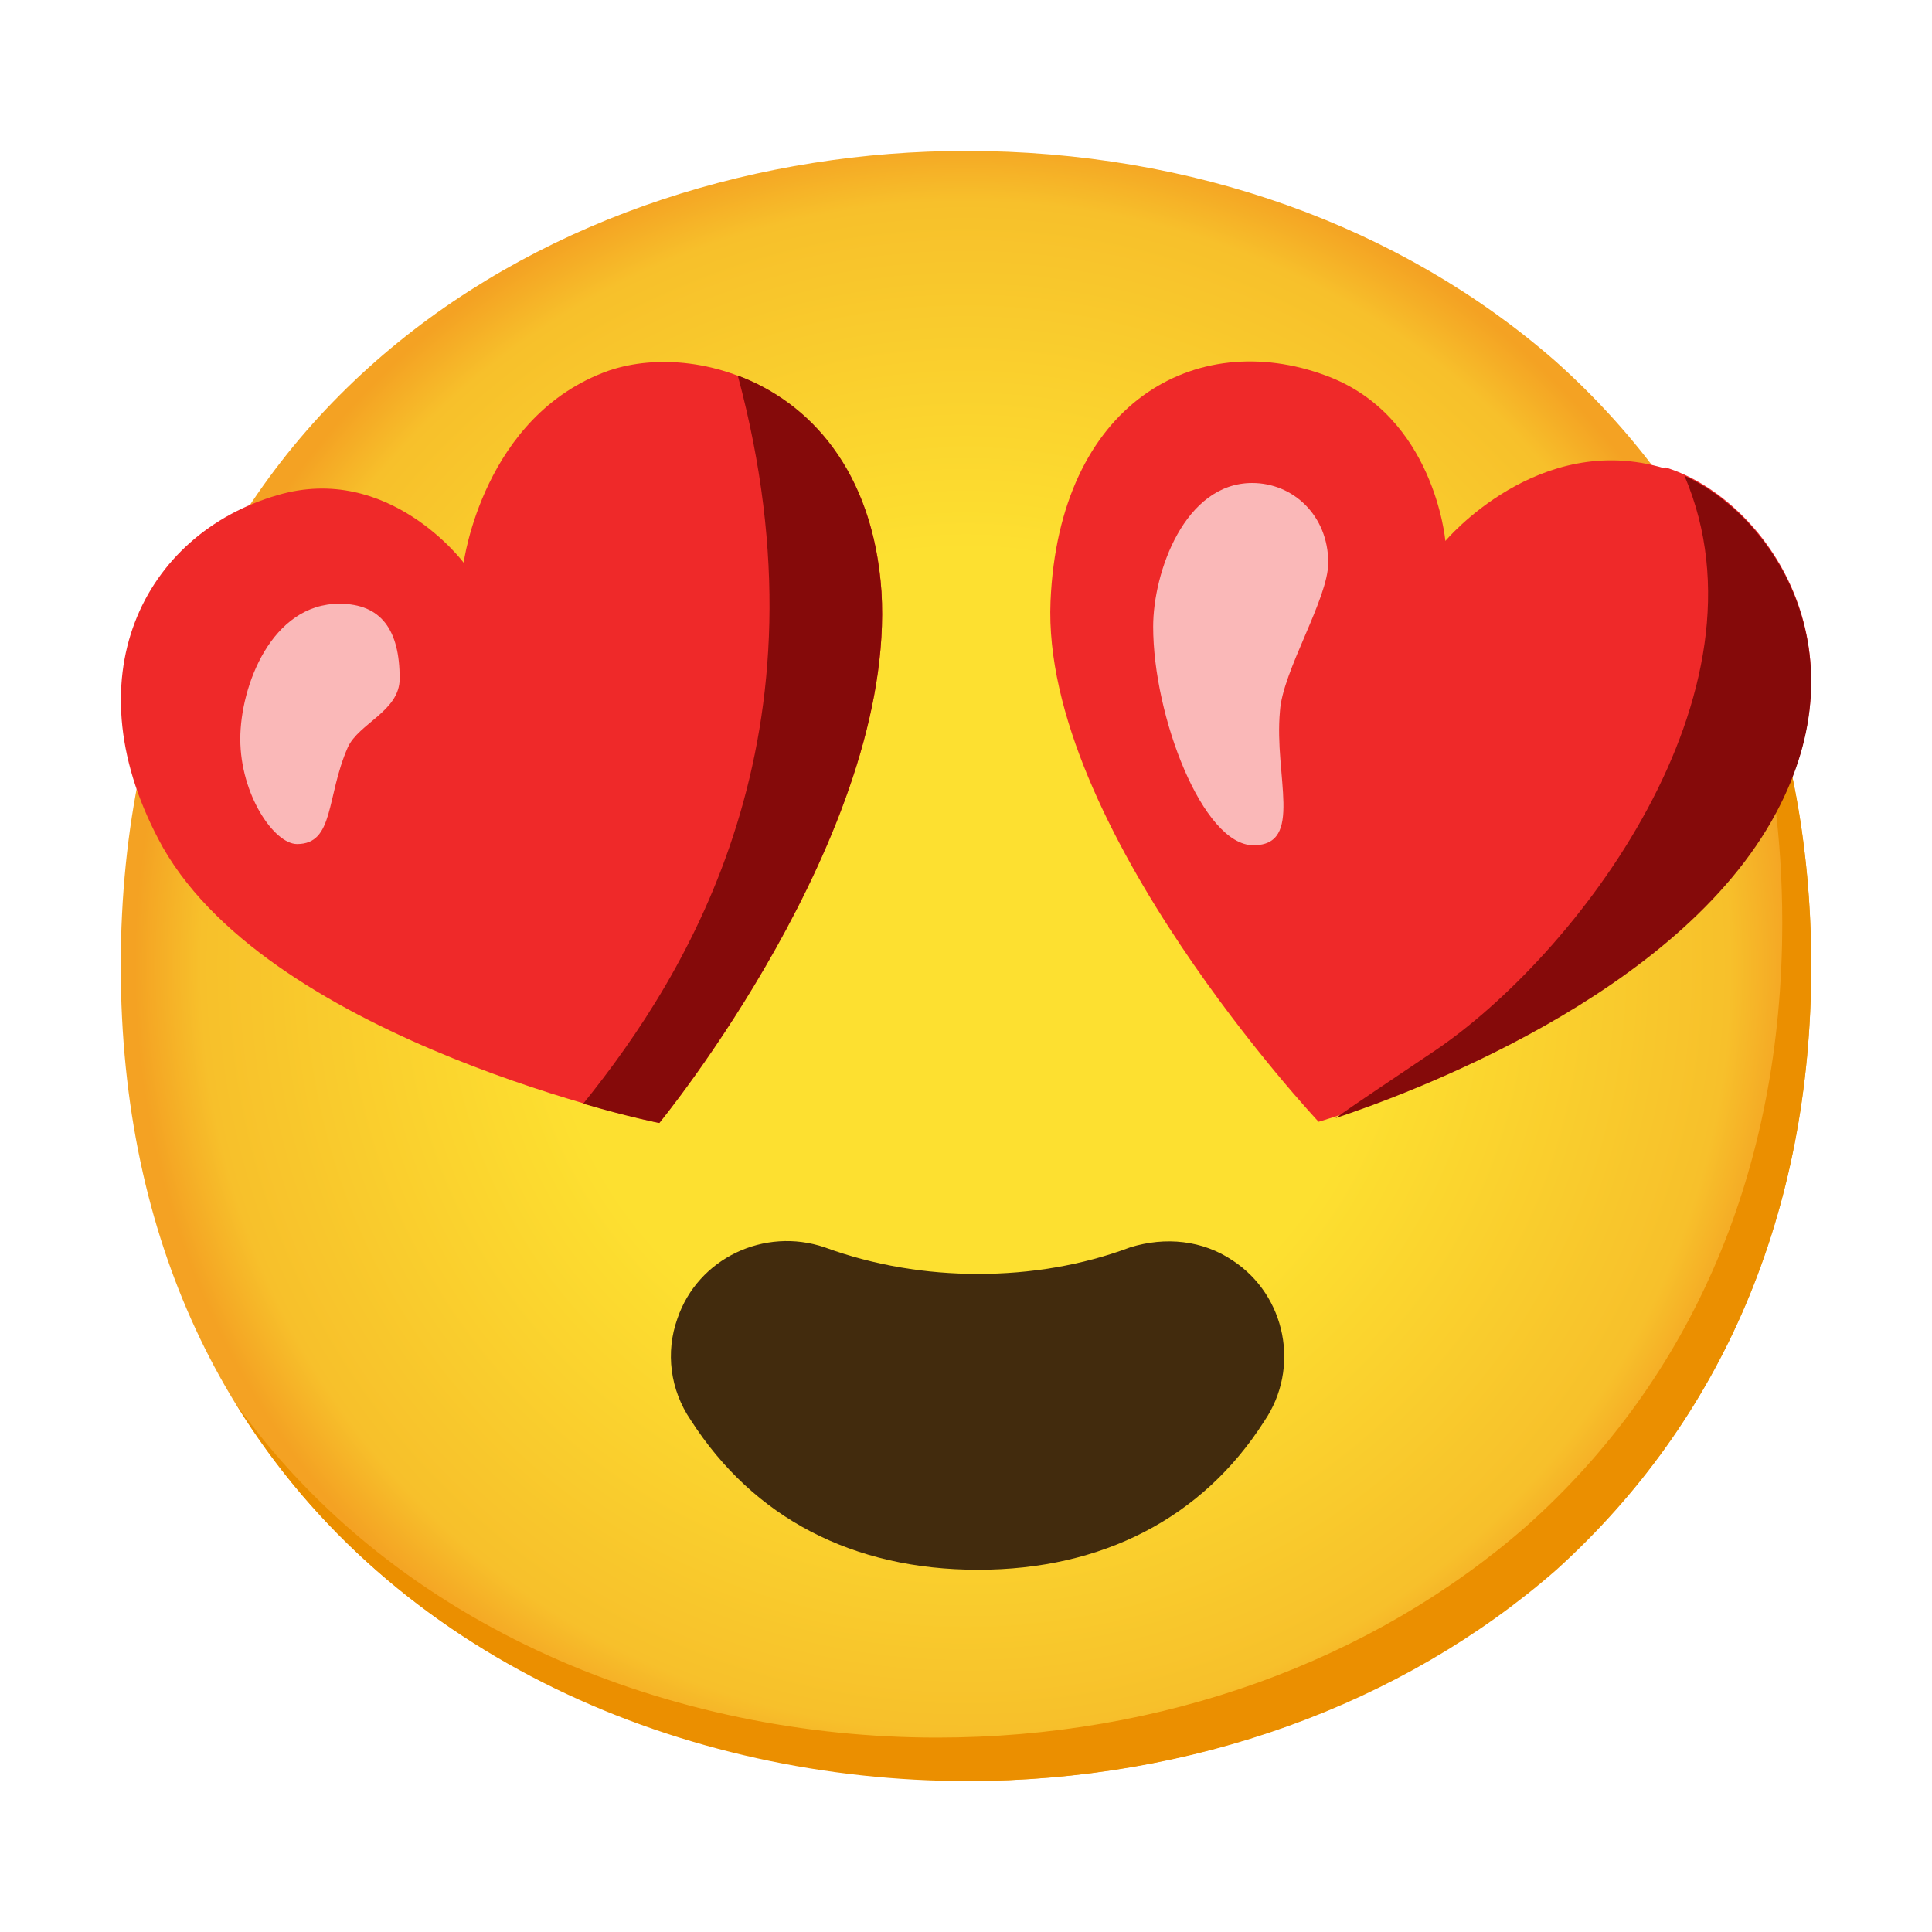
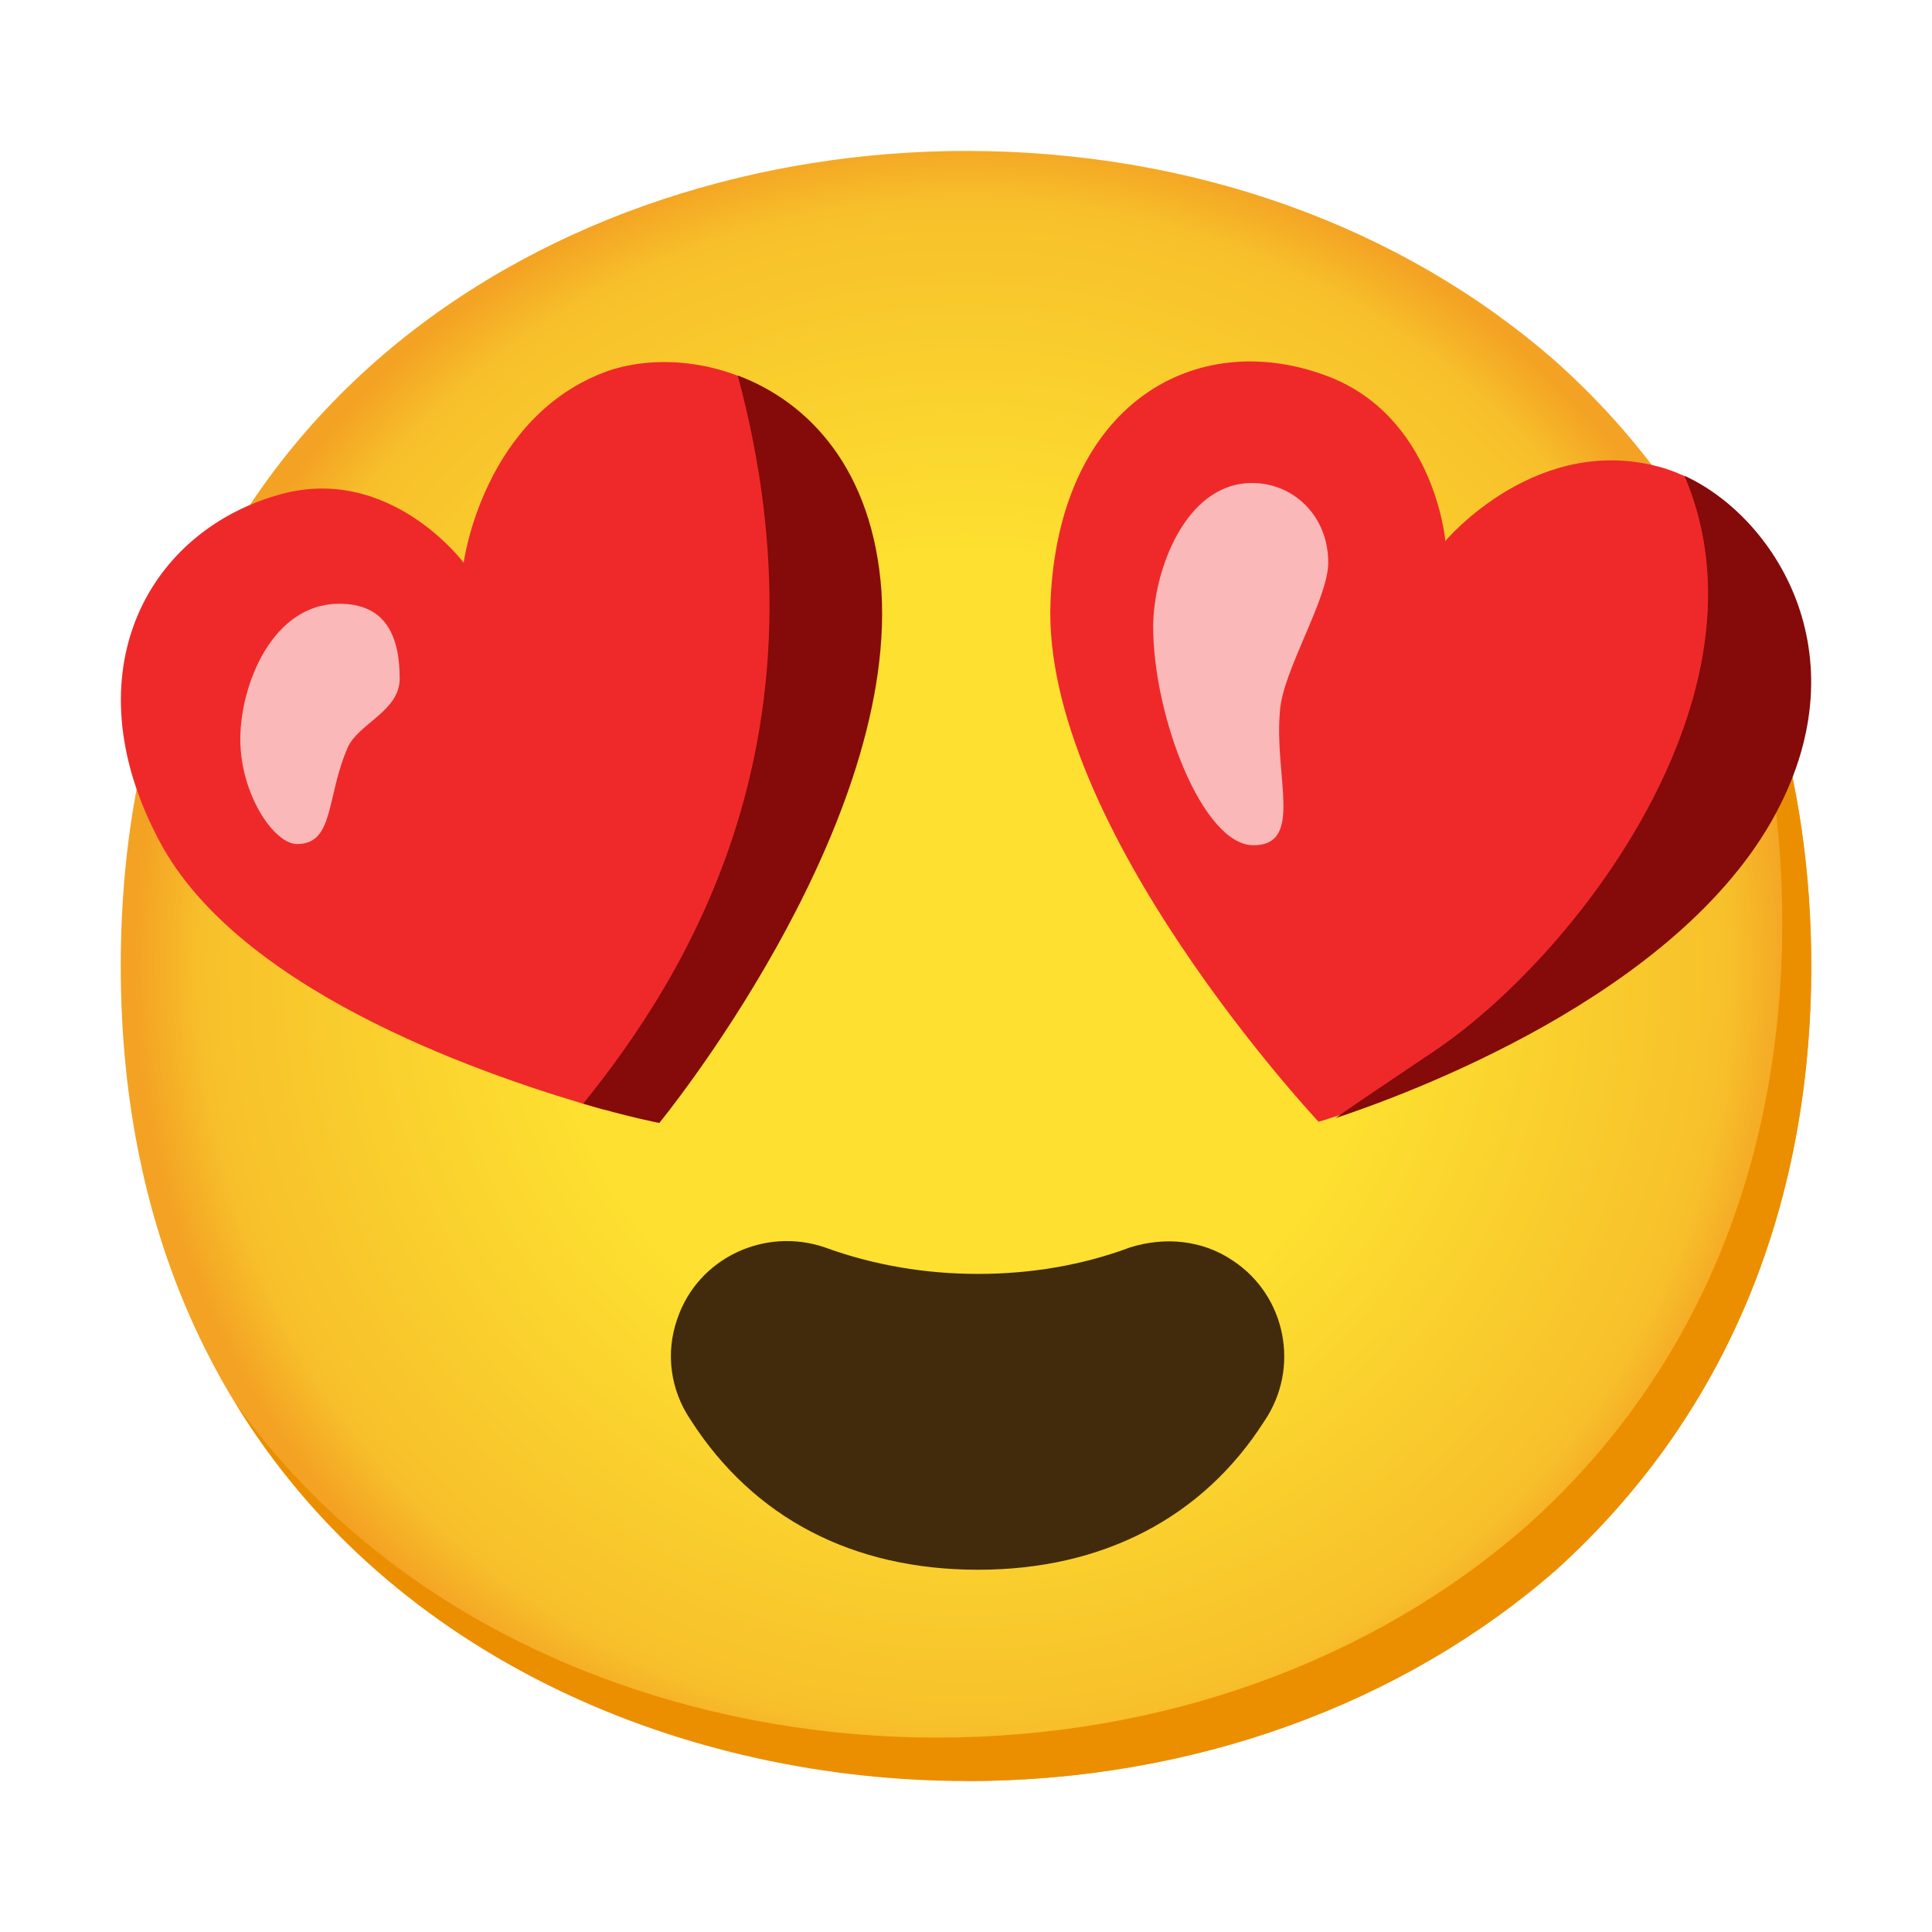
<svg xmlns="http://www.w3.org/2000/svg" height="16" viewBox="0 0 16 16" width="16">
  <radialGradient id="a" cx="7.997" cy="8.002" gradientUnits="userSpaceOnUse" r="6.875">
    <stop offset=".5" stop-color="#fde030" />
    <stop offset=".92" stop-color="#f7c02b" />
    <stop offset="1" stop-color="#f4a223" />
  </radialGradient>
  <path d="m0 0h16v16h-16z" fill="#fff" />
  <path d="m8 14.74c-3.37 0-7-2.11-7-6.74 0-4.64 3.63-6.75 7-6.75 1.87 0 3.6.62 4.88 1.74 1.38 1.23 2.12 2.97 2.12 5.01s-.74 3.77-2.12 5c-1.28 1.12-3.02 1.75-4.88 1.75z" fill="url(#a)" />
  <path d="m13.78 3.99c.64 1.04.98 2.27.98 3.65 0 2.04-.74 3.77-2.12 5-1.28 1.12-3.02 1.75-4.88 1.75-2.18 0-4.47-.89-5.81-2.77 1.3 2.13 3.74 3.13 6.06 3.13 1.86 0 3.6-.63 4.88-1.75 1.37-1.24 2.11-2.96 2.11-5 0-1.54-.42-2.91-1.22-4.01z" fill="#eb8f00" />
  <path d="m8.1 10.55c-.43 0-.86-.07-1.27-.22-.5-.17-1.05.09-1.22.59-.1.28-.06.59.11.84.52.81 1.34 1.24 2.38 1.24 1.03 0 1.86-.43 2.37-1.23.3-.44.18-1.04-.26-1.33-.25-.17-.56-.2-.85-.11-.4.15-.83.22-1.26.22z" fill="#422b0d" />
-   <path d="m13.79 3.88c-1.05-.32-1.82.6-1.82.6s-.09-1.04-.99-1.37c-1.08-.4-2.21.23-2.28 1.87-.08 1.86 2.22 4.31 2.22 4.31s2.85-.82 3.79-2.57c.76-1.42-.13-2.61-.92-2.85z" fill="#ef2929" />
-   <path d="m5.04 3.07c-1.04.37-1.2 1.59-1.2 1.59s-.62-.83-1.54-.56c-1.11.32-1.73 1.52-.95 2.92.92 1.61 4.11 2.28 4.11 2.28s1.96-2.39 1.84-4.4c-.11-1.64-1.47-2.1-2.26-1.83z" fill="#ef2929" />
+   <path d="m13.79 3.88c-1.05-.32-1.82.6-1.82.6s-.09-1.04-.99-1.37c-1.08-.4-2.21.23-2.28 1.87-.08 1.86 2.22 4.31 2.22 4.31s1-.29 2.01-.89c.89-1.33 1.49-2.72 1.58-4.03-.21-.24-.47-.41-.72-.49z" fill="#ef2929" />
+   <path d="m5.04 3.07c-1.04.37-1.2 1.59-1.2 1.59s-.62-.83-1.54-.56c-1.11.32-1.73 1.52-.95 2.92.7 1.23 2.73 1.91 3.65 2.17 1.23-1.67 1.7-3.99 1.39-5.94-.44-.27-.96-.31-1.35-.18z" fill="#ef2929" />
  <path d="m2.81 5c-.56 0-.82.68-.82 1.12 0 .46.28.87.47.87.31 0 .24-.39.42-.8.09-.2.43-.3.43-.57 0-.4-.15-.62-.5-.62z" fill="#fab8b8" stroke-linecap="round" />
  <path d="m10.37 4c-.56 0-.82.74-.82 1.19 0 .74.41 1.81.83 1.81s.17-.57.22-1.11c.02-.33.4-.93.4-1.23 0-.39-.29-.66-.63-.66z" fill="#fab8b8" stroke-linecap="round" />
  <g fill="#850a0a">
    <path d="m6.11 3.11c.8 2.98-.4 4.94-1.28 6.03.37.11.63.16.63.16s1.96-2.39 1.84-4.4c-.07-1.01-.6-1.57-1.19-1.79z" />
    <path d="m13.95 3.94c.77 1.8-.9 3.98-2.08 4.77-.34.23-.6.4-.81.55.57-.19 2.84-1.01 3.65-2.53.71-1.33-.02-2.45-.76-2.79z" />
  </g>
</svg>
